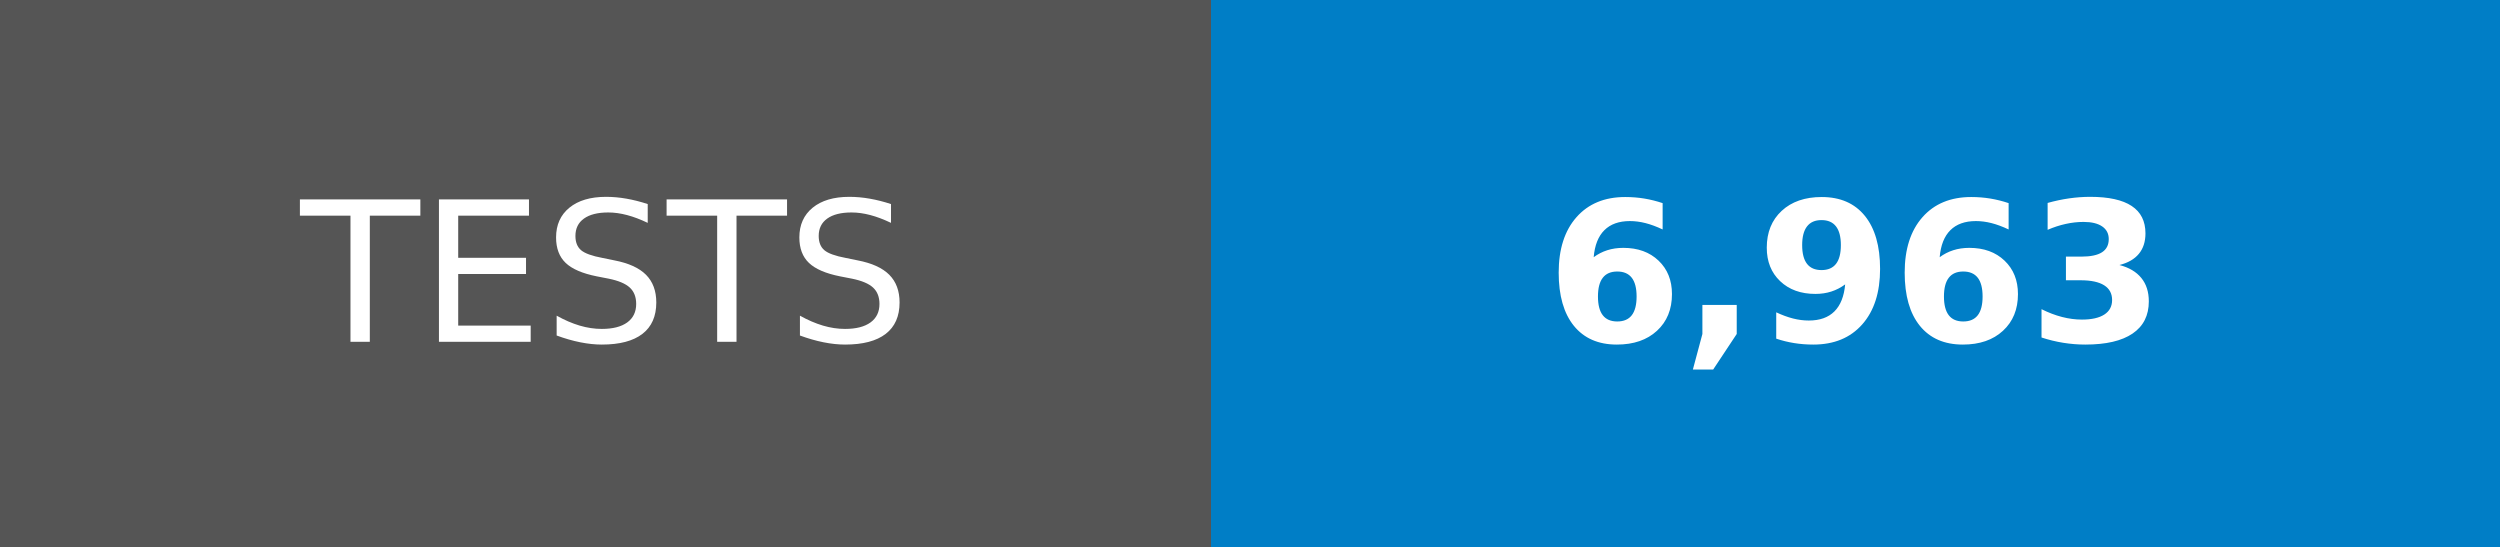
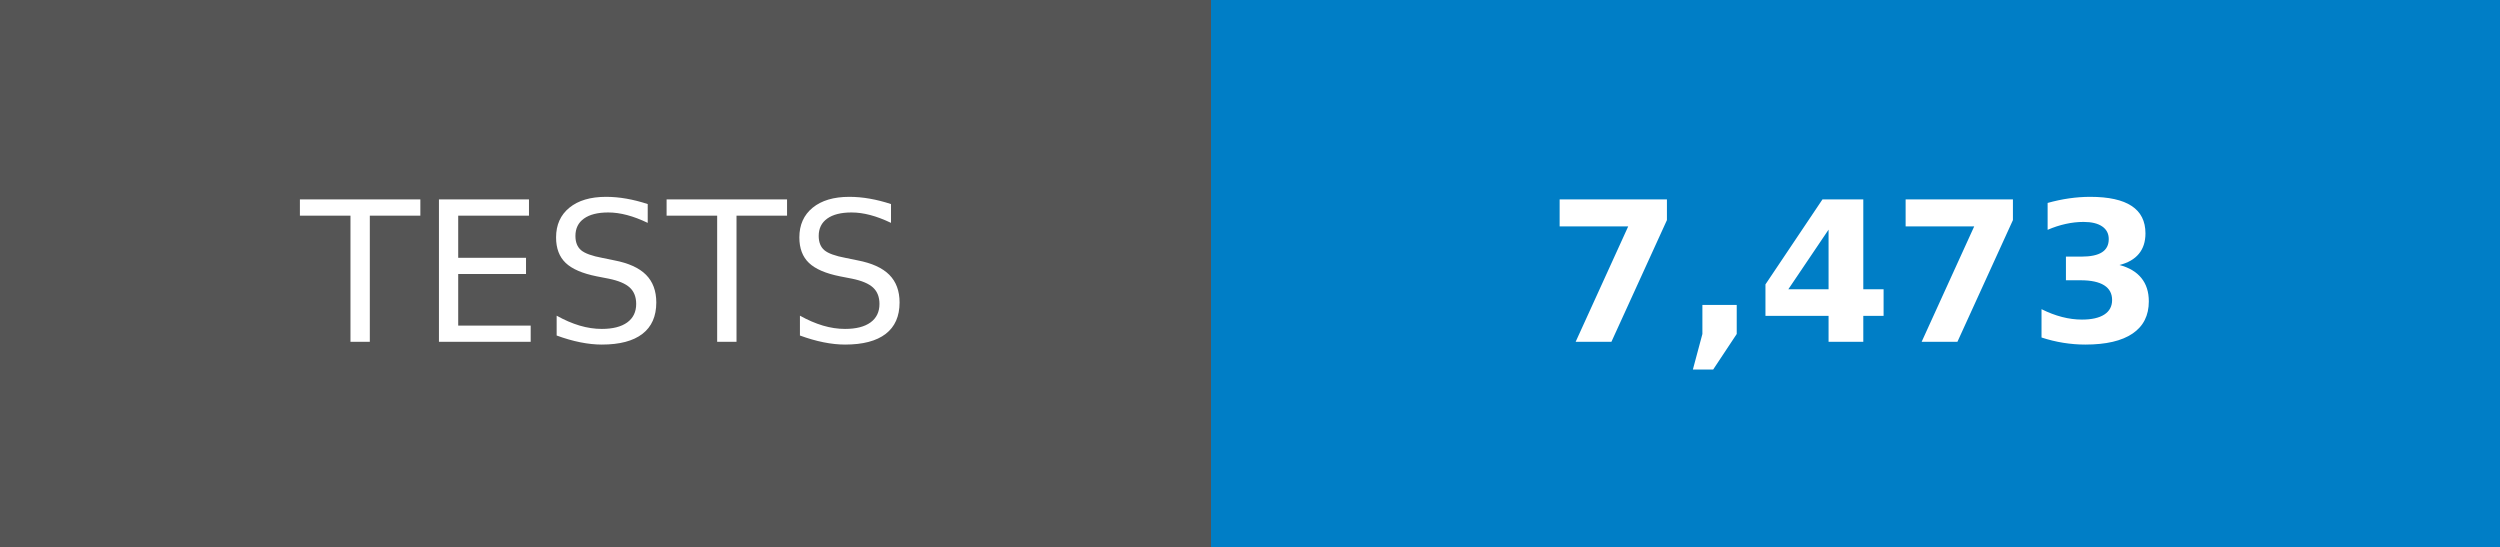
- <svg xmlns="http://www.w3.org/2000/svg" width="128" height="28" role="img" aria-label="TESTS: 6,963">
+ <svg xmlns="http://www.w3.org/2000/svg" width="128" height="28" role="img" aria-label="TESTS: 7,473">
  <g shape-rendering="crispEdges">
    <rect width="62" height="28" fill="#555" />
    <rect x="62" width="66" height="28" fill="#007ec6" />
  </g>
  <g fill="#fff" text-anchor="middle" font-family="Verdana,Geneva,DejaVu Sans,sans-serif" text-rendering="geometricPrecision" font-size="100">
    <text transform="scale(.1)" x="310" y="175">TESTS</text>
-     <text transform="scale(.1)" x="950" y="175" font-weight="bold">6,963</text>
+     <text transform="scale(.1)" x="950" y="175" font-weight="bold">7,473</text>
  </g>
</svg>
